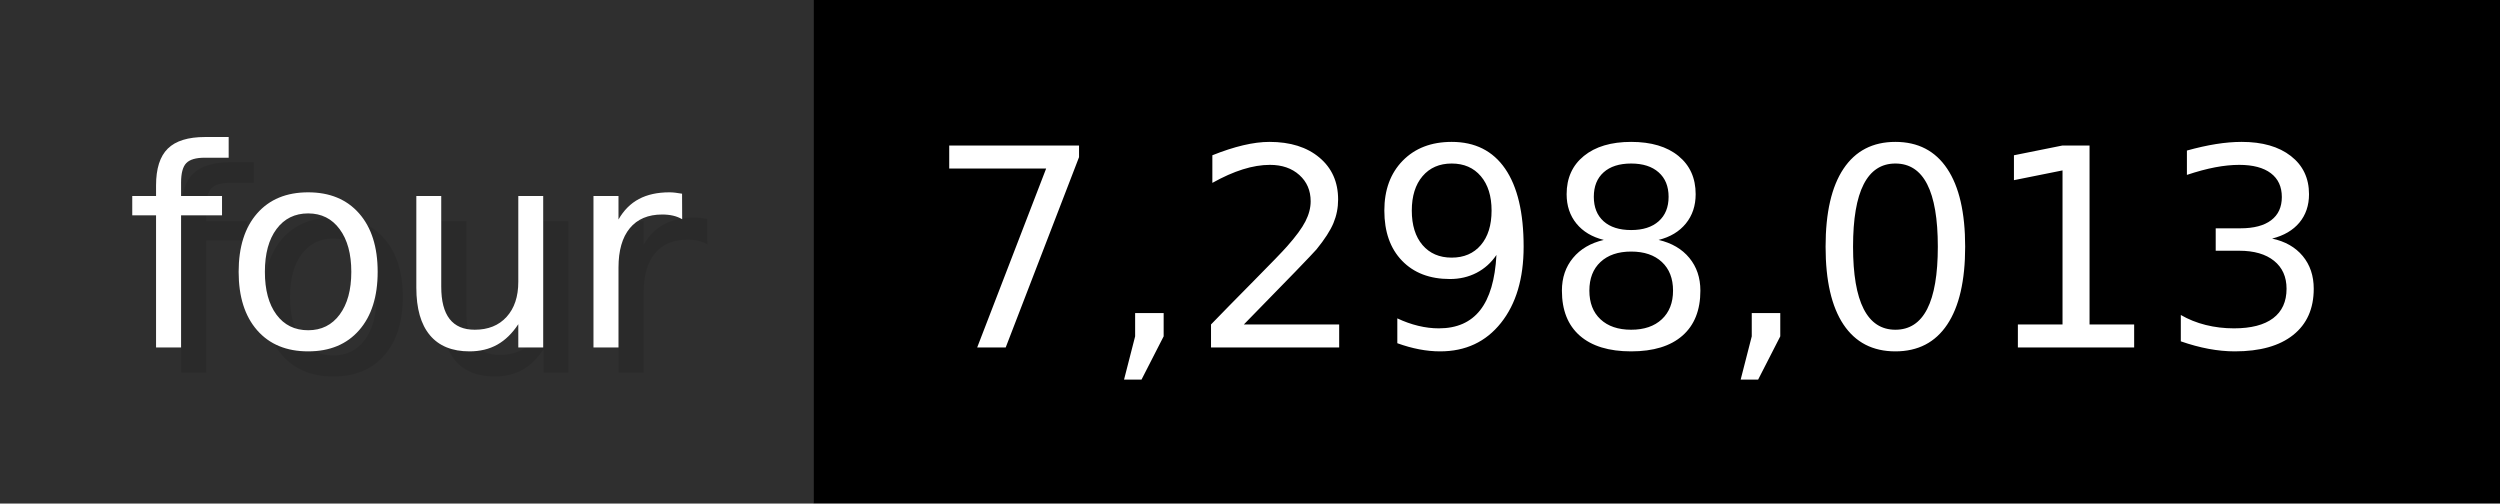
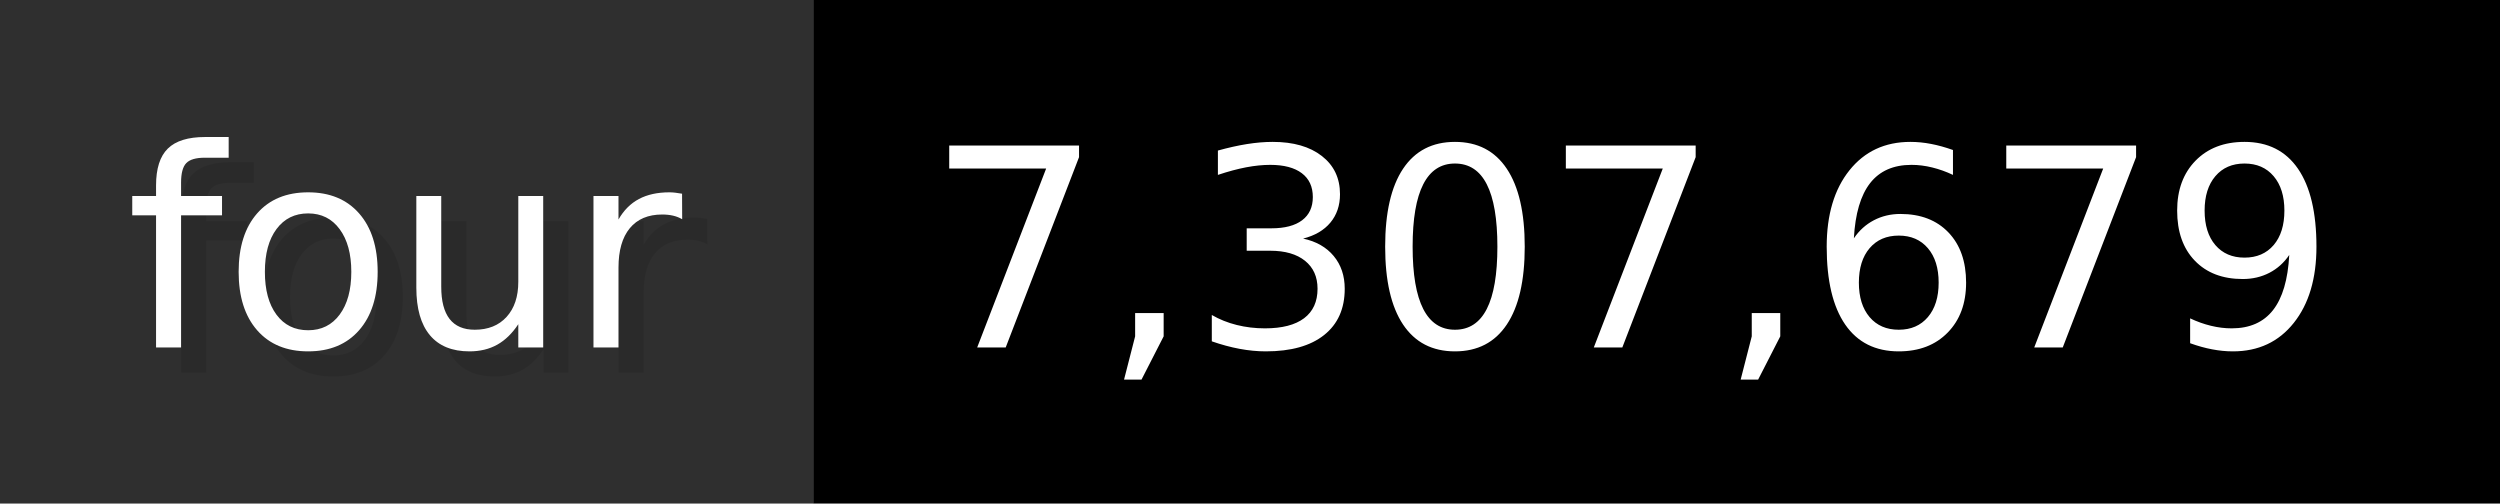
- <svg xmlns="http://www.w3.org/2000/svg" width="99.3" height="20" viewBox="0 0 993 200" role="img" aria-label="four: 7,298,013">
+ <svg xmlns="http://www.w3.org/2000/svg" width="99.3" height="20" viewBox="0 0 993 200" role="img" aria-label="four: 7,307,679">
  <g>
    <rect fill="#2F2F2F" width="323" height="200" />
    <rect fill="#" x="323" width="670" height="200" />
  </g>
  <g aria-hidden="true" fill="#fff" text-anchor="start" font-family="Verdana,DejaVu Sans,sans-serif" font-size="110">
    <text x="60" y="148" textLength="223" fill="#000" opacity="0.1">four</text>
    <text x="50" y="138" textLength="223">four</text>
-     <text x="378" y="148" textLength="570" fill="#000" opacity="0.1">7,298,013</text>
-     <text x="368" y="138" textLength="570">7,298,013</text>
+     <text x="378" y="148" textLength="570" fill="#000" opacity="0.1">7,307,679</text>
+     <text x="368" y="138" textLength="570">7,307,679</text>
  </g>
</svg>
